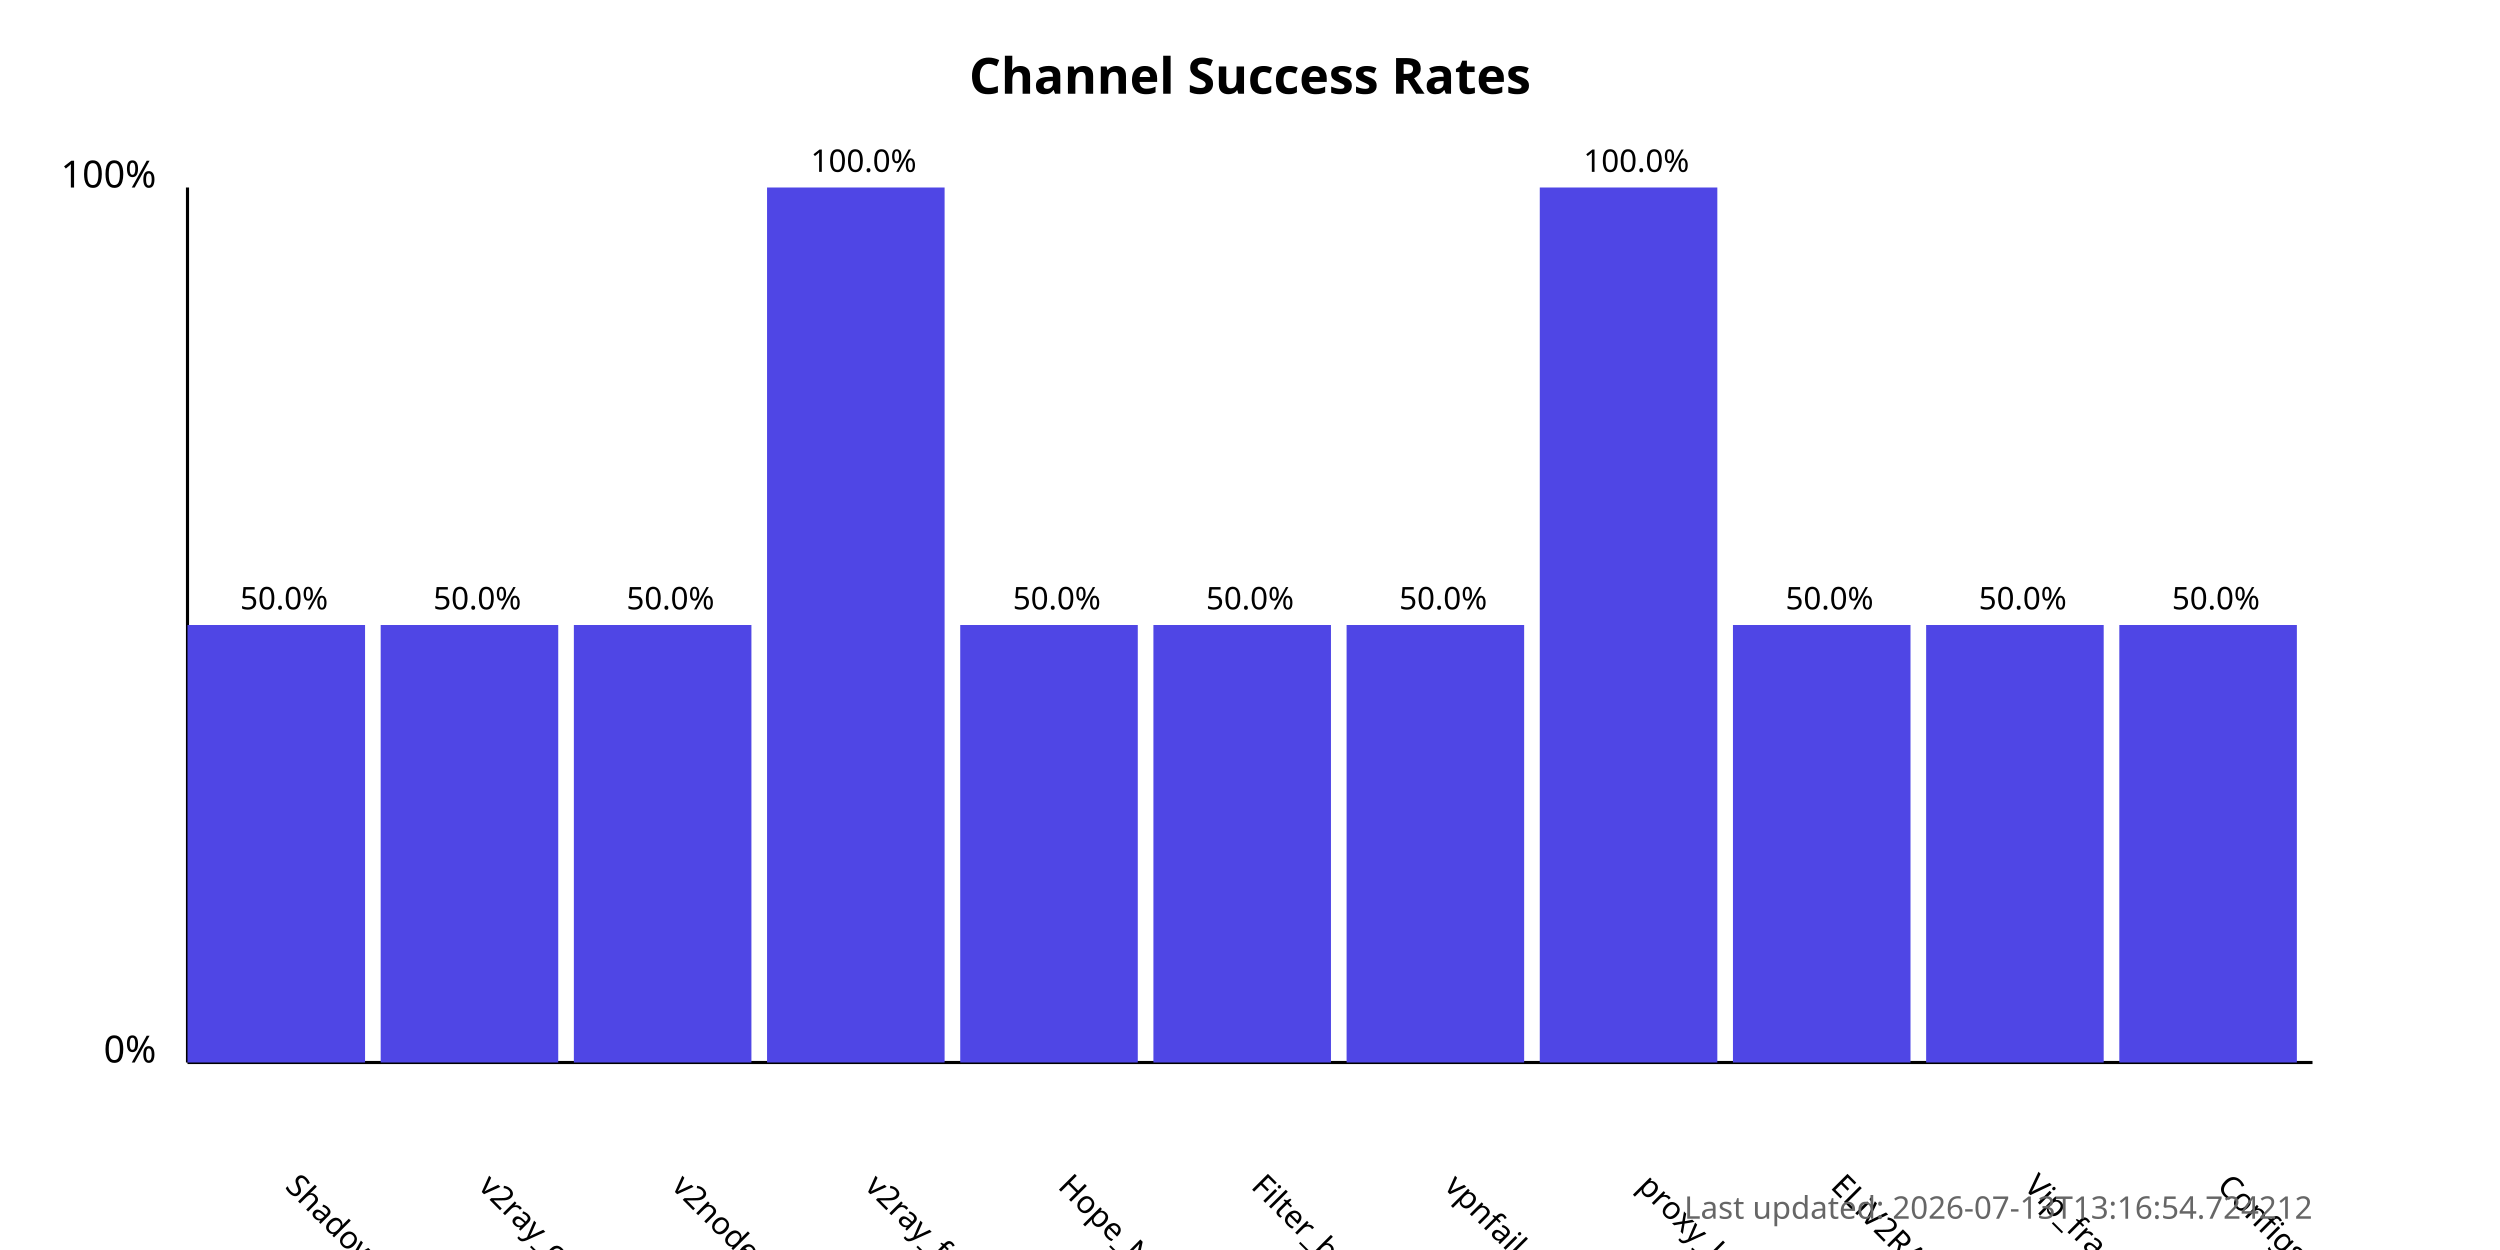
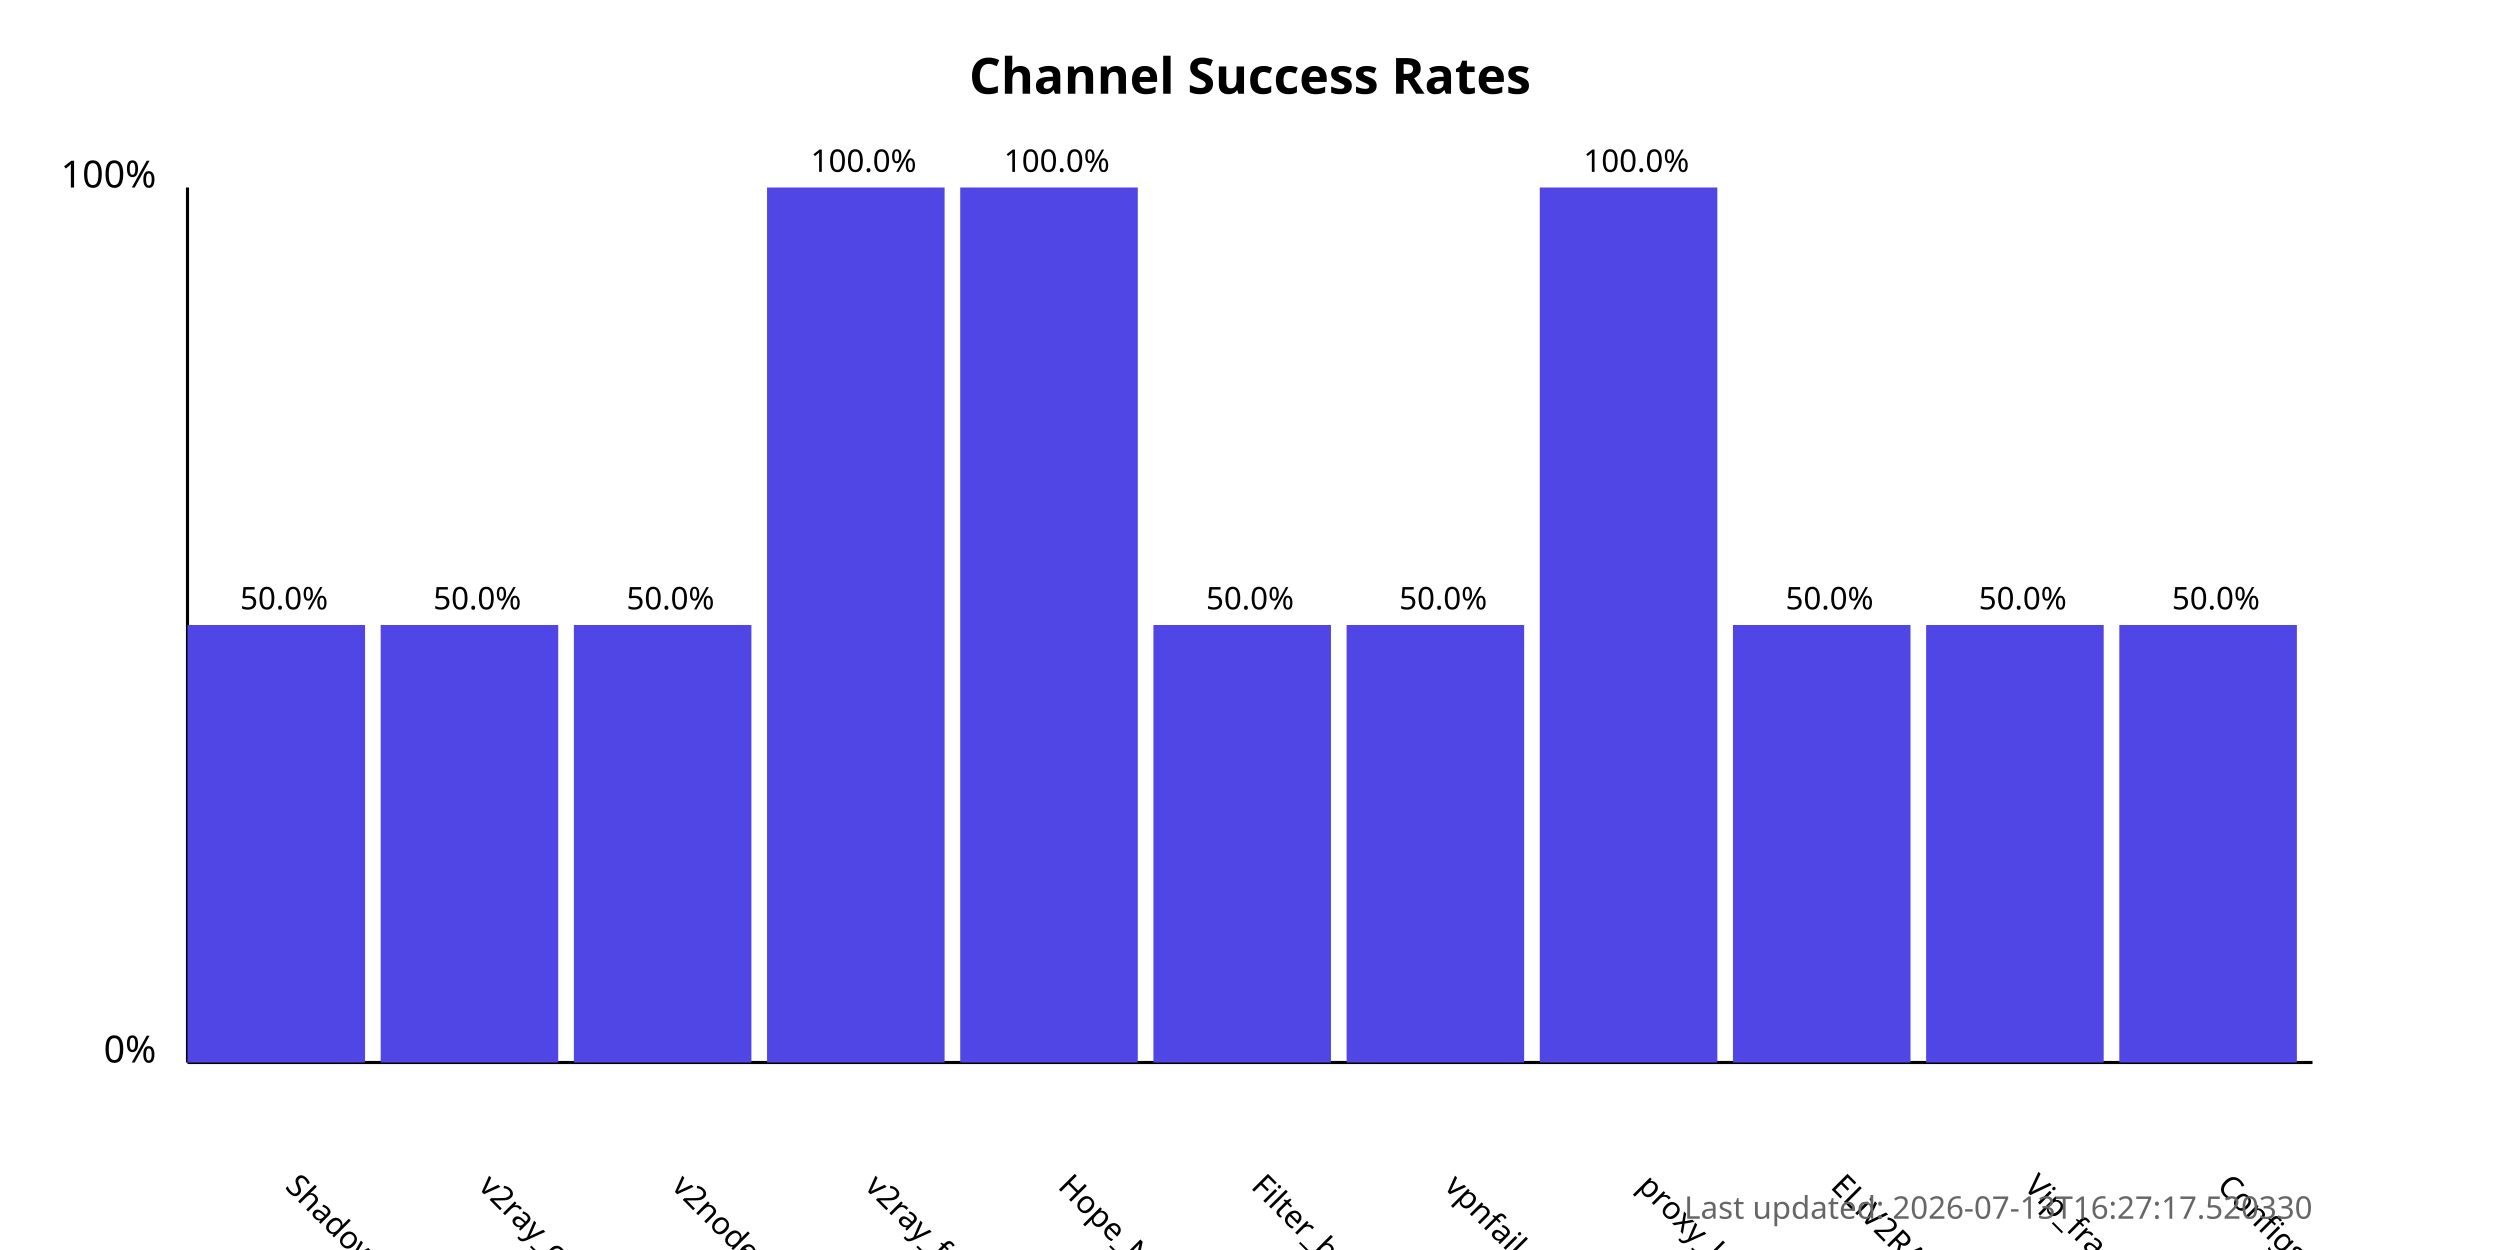
<svg xmlns="http://www.w3.org/2000/svg" width="800" height="400">
  <style>
            .chart-title { font: bold 16px sans-serif; }
            .axis-label { font: 12px sans-serif; }
            .tick-label { font: 10px sans-serif; }
            .bar { fill: #4f46e5; }
            .bar:hover { fill: #6366f1; }
            .timestamp { font: 10px sans-serif; fill: #666; }
        </style>
  <text x="400.0" y="30" text-anchor="middle" class="chart-title">
            Channel Success Rates
        </text>
  <line x1="60" y1="340" x2="60" y2="60" stroke="black" stroke-width="1" />
  <line x1="60" y1="340" x2="740" y2="340" stroke="black" stroke-width="1" />
  <text x="50" y="340" text-anchor="end" class="axis-label">0%</text>
  <text x="50" y="60" text-anchor="end" class="axis-label">100%</text>
  <g>
    <rect x="60" y="200.0" width="56.818" height="140.0" class="bar" />
    <text x="90.909" y="380" transform="rotate(45, 90.90909, 380)" text-anchor="start" class="tick-label">
                ShadowProxy66
            </text>
    <text x="90.909" y="195.0" text-anchor="middle" class="tick-label">
                50.0%
            </text>
  </g>
  <g>
    <rect x="121.818" y="200.0" width="56.818" height="140.0" class="bar" />
    <text x="152.727" y="380" transform="rotate(45, 152.7273, 380)" text-anchor="start" class="tick-label">
                v2ray_configs_pool
            </text>
    <text x="152.727" y="195.0" text-anchor="middle" class="tick-label">
                50.0%
            </text>
  </g>
  <g>
    <rect x="183.636" y="200.0" width="56.818" height="140.0" class="bar" />
    <text x="214.545" y="380" transform="rotate(45, 214.5455, 380)" text-anchor="start" class="tick-label">
                v2nodes
            </text>
    <text x="214.545" y="195.0" text-anchor="middle" class="tick-label">
                50.0%
            </text>
  </g>
  <g>
    <rect x="245.455" y="60.0" width="56.818" height="280.0" class="bar" />
    <text x="276.364" y="380" transform="rotate(45, 276.3636, 380)" text-anchor="start" class="tick-label">
                v2ray_free_conf
            </text>
    <text x="276.364" y="55.0" text-anchor="middle" class="tick-label">
                100.0%
            </text>
  </g>
  <g>
-     <rect x="307.273" y="200.0" width="56.818" height="140.0" class="bar" />
+     <rect x="307.273" y="60.0" width="56.818" height="280.0" class="bar" />
    <text x="338.182" y="380" transform="rotate(45, 338.1818, 380)" text-anchor="start" class="tick-label">
                Hope_Net
            </text>
-     <text x="338.182" y="195.0" text-anchor="middle" class="tick-label">
-                 50.0%
+     <text x="338.182" y="55.0" text-anchor="middle" class="tick-label">
+                 100.0%
            </text>
  </g>
  <g>
    <rect x="369.091" y="200.0" width="56.818" height="140.0" class="bar" />
    <text x="400.0" y="380" transform="rotate(45, 400.0, 380)" text-anchor="start" class="tick-label">
                Filter_breaker
            </text>
    <text x="400.0" y="195.0" text-anchor="middle" class="tick-label">
                50.0%
            </text>
  </g>
  <g>
    <rect x="430.909" y="200.0" width="56.818" height="140.0" class="bar" />
    <text x="461.818" y="380" transform="rotate(45, 461.8182, 380)" text-anchor="start" class="tick-label">
                vpnfail_vless
            </text>
    <text x="461.818" y="195.0" text-anchor="middle" class="tick-label">
                50.0%
            </text>
  </g>
  <g>
    <rect x="492.727" y="60.0" width="56.818" height="280.0" class="bar" />
    <text x="523.636" y="380" transform="rotate(45, 523.6364, 380)" text-anchor="start" class="tick-label">
                proxy_kafee
            </text>
    <text x="523.636" y="55.0" text-anchor="middle" class="tick-label">
                100.0%
            </text>
  </g>
  <g>
    <rect x="554.545" y="200.0" width="56.818" height="140.0" class="bar" />
    <text x="585.455" y="380" transform="rotate(45, 585.4545, 380)" text-anchor="start" class="tick-label">
                ELiV2RAY
            </text>
    <text x="585.455" y="195.0" text-anchor="middle" class="tick-label">
                50.0%
            </text>
  </g>
  <g>
    <rect x="616.364" y="200.0" width="56.818" height="140.0" class="bar" />
    <text x="647.273" y="380" transform="rotate(45, 647.2727, 380)" text-anchor="start" class="tick-label">
                Vip_fragment_v2ray
            </text>
    <text x="647.273" y="195.0" text-anchor="middle" class="tick-label">
                50.0%
            </text>
  </g>
  <g>
    <rect x="678.182" y="200.0" width="56.818" height="140.0" class="bar" />
    <text x="709.091" y="380" transform="rotate(45, 709.0909, 380)" text-anchor="start" class="tick-label">
                ConfigsHubPlus
            </text>
    <text x="709.091" y="195.0" text-anchor="middle" class="tick-label">
                50.0%
            </text>
  </g>
  <text x="740" y="390" text-anchor="end" class="timestamp">
-             Last updated: 2026-07-13T13:16:54.724212
+             Last updated: 2026-07-13T16:27:17.520330
        </text>
</svg>
